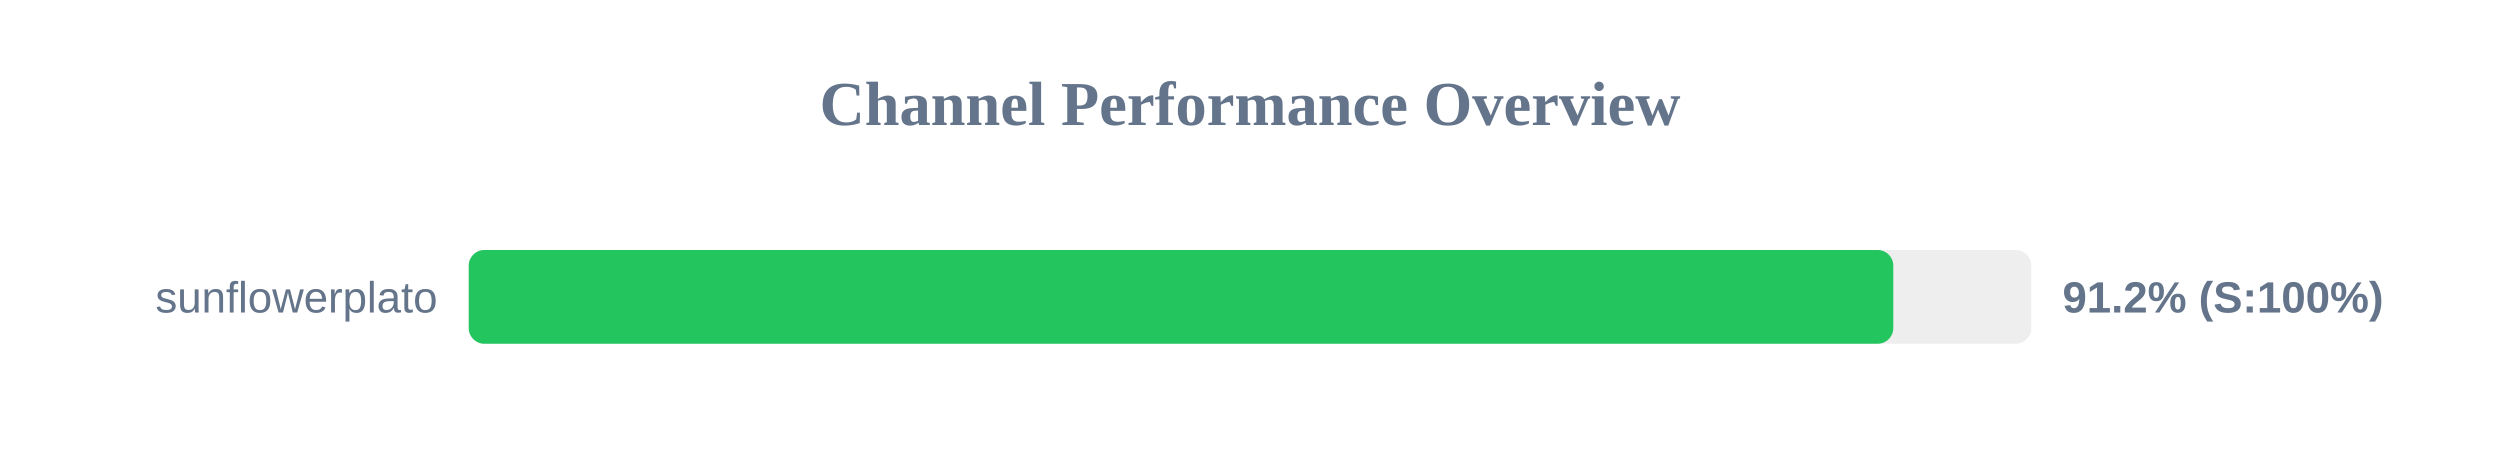
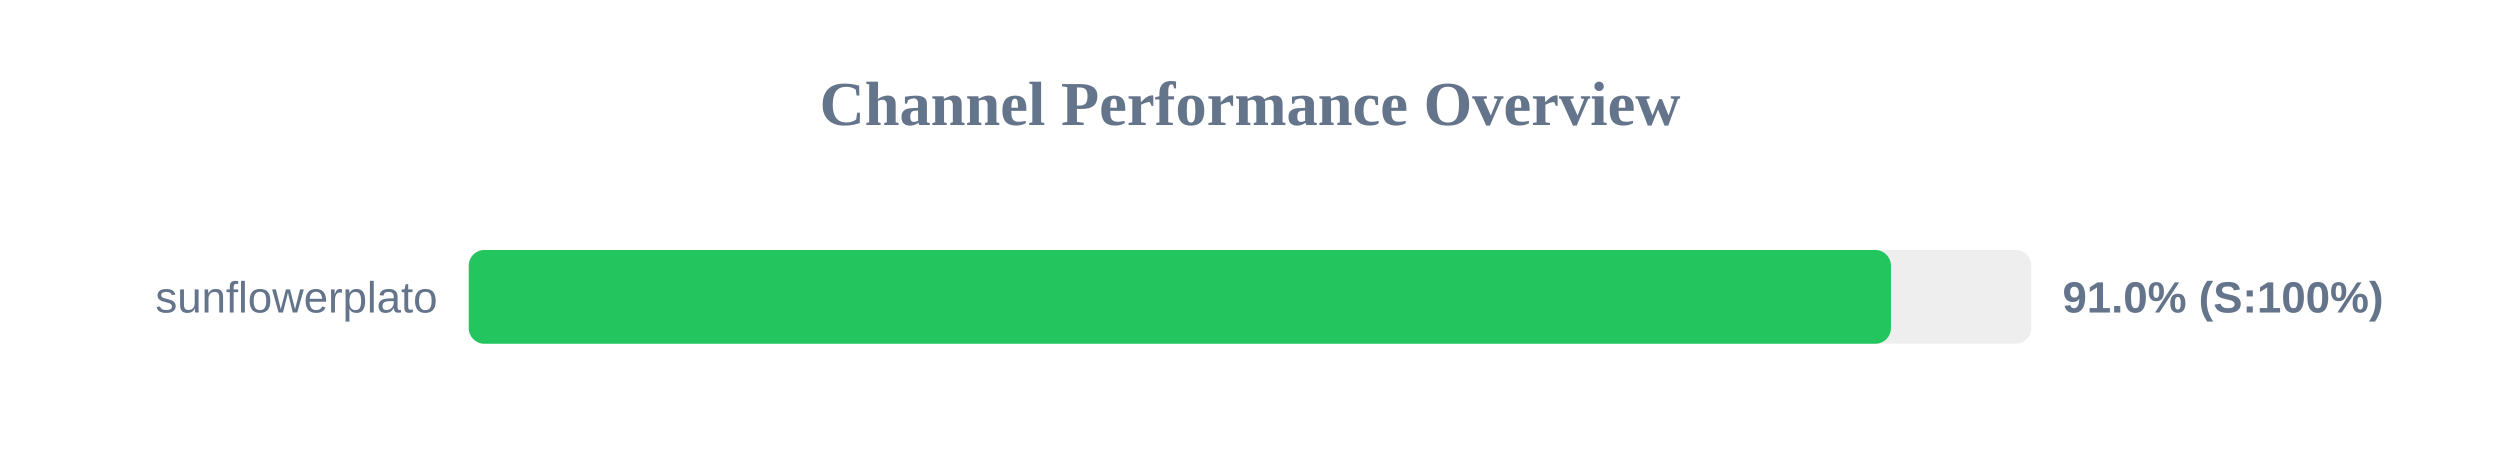
<svg xmlns="http://www.w3.org/2000/svg" width="800" height="150" version="1.1">
  <style>
        .row { font: 14px Arial; fill: #64748b; }
        .score { font: bold 14px Arial; fill: #64748b; }
    </style>
  <text x="400" y="40" text-anchor="middle" font-size="20px" font-weight="bold" fill="#64748b">Channel Performance Overview</text>
  <rect x="150" y="80" width="500" height="30" fill="#eee" rx="5" />
-   <rect x="150" y="80" width="455.85" height="30" fill="#22c55e" rx="5" />
+   <rect x="150" y="80" width="455.1" height="30" fill="#22c55e" rx="5" />
  <text x="140" y="100" text-anchor="end" class="row">sunflowerplato</text>
-   <text x="660" y="100" text-anchor="start" class="score">91.2% (S:100%)</text>
+   <text x="660" y="100" text-anchor="start" class="score">91.0% (S:100%)</text>
</svg>
